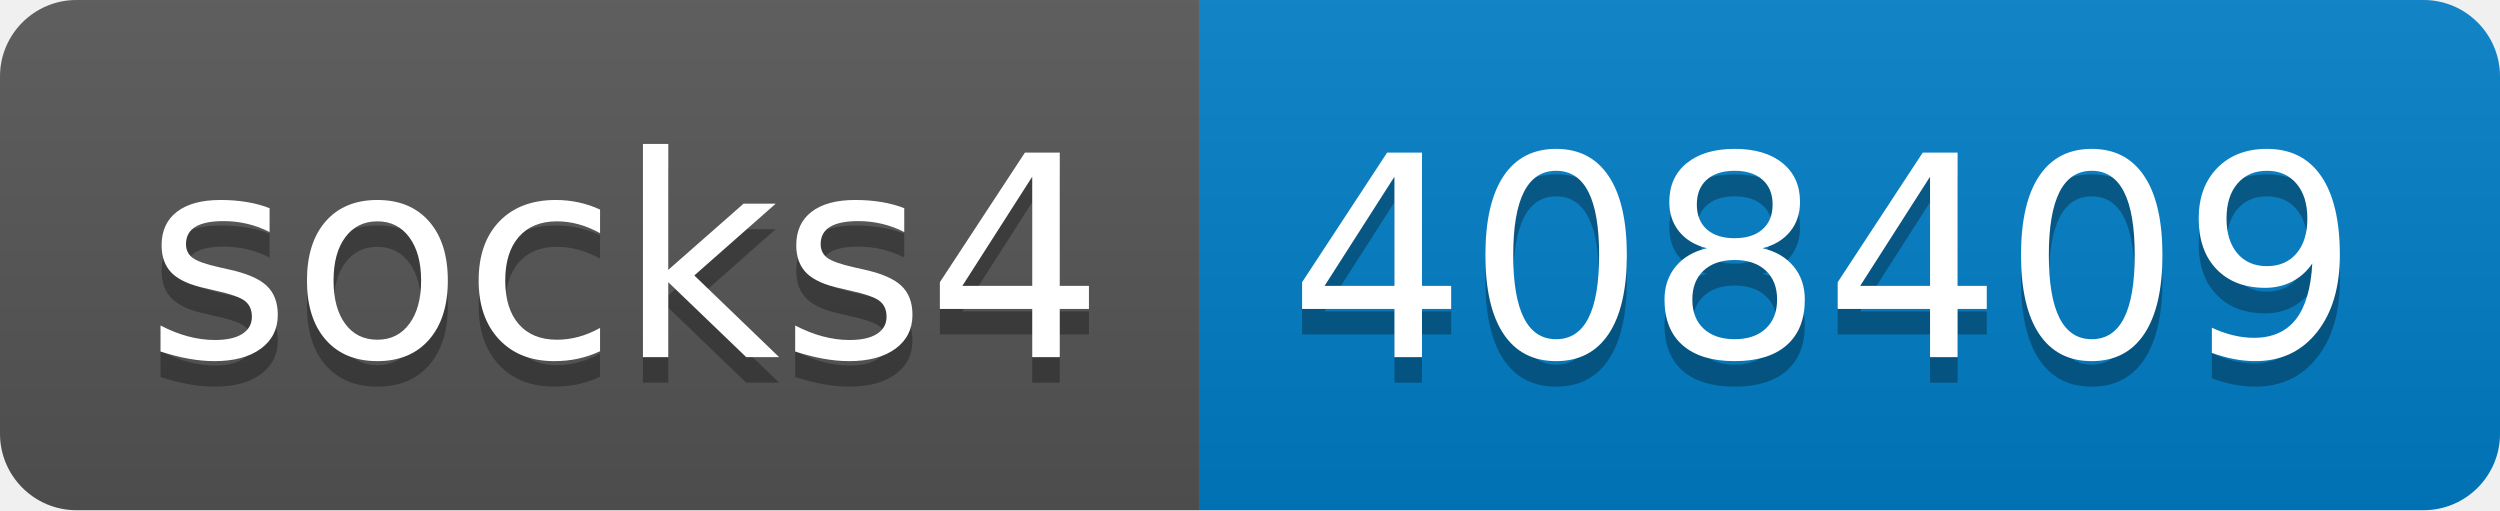
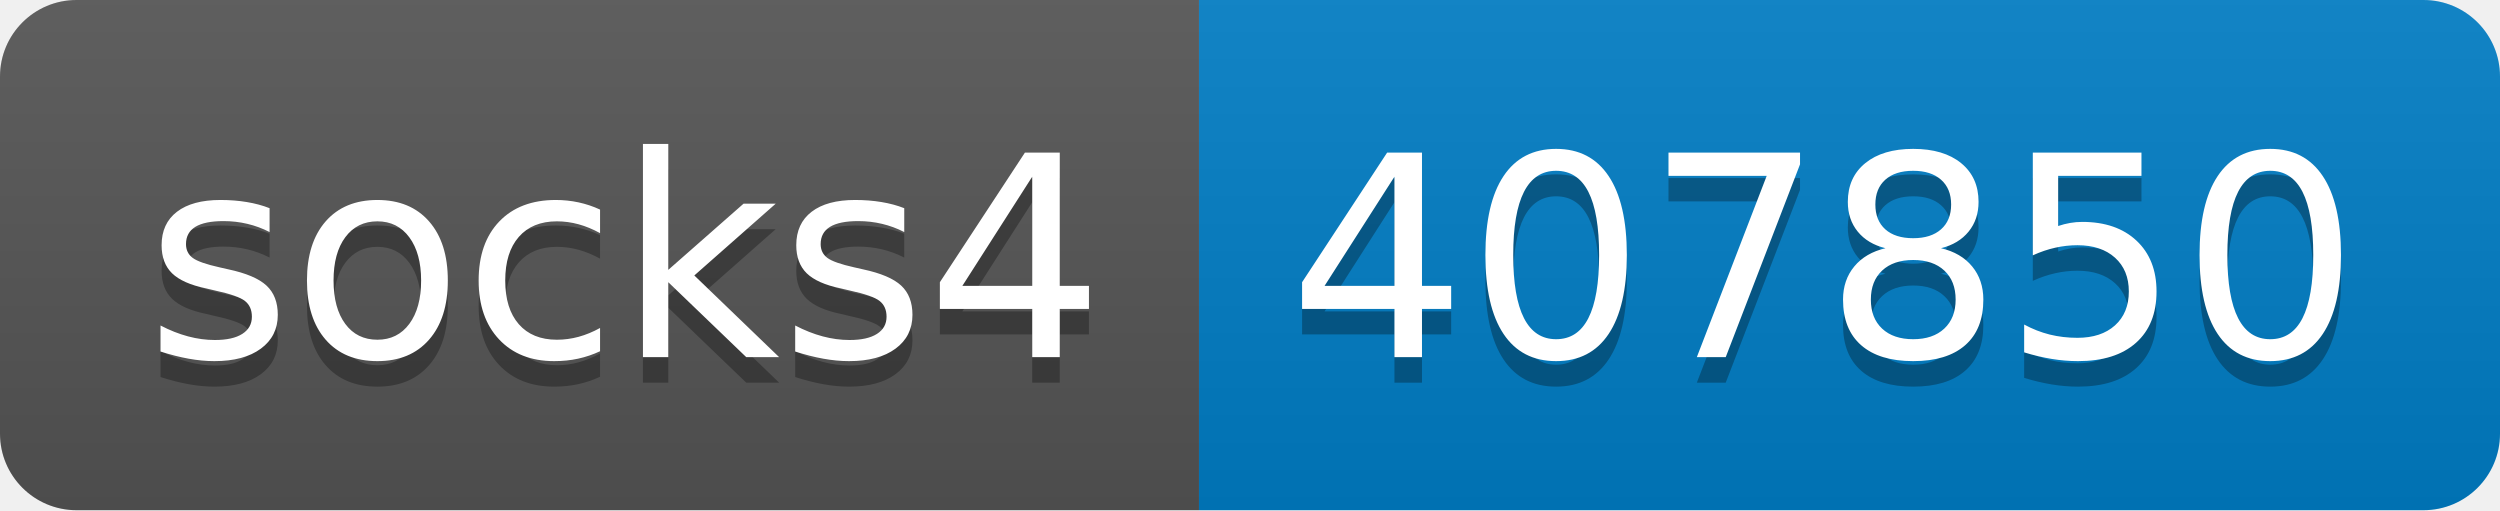
- <svg xmlns="http://www.w3.org/2000/svg" width="98" height="20" role="img" aria-label="socks4: 408409">
+ <svg xmlns="http://www.w3.org/2000/svg" width="98" height="20" role="img" aria-label="socks4: 407850">
  <linearGradient id="s" x2="0" y2="100%">
    <stop offset="0" stop-color="#bbb" stop-opacity=".1" />
    <stop offset="1" stop-opacity=".1" />
  </linearGradient>
  <clipPath id="r">
    <rect width="98" height="20" rx="3" fill="#fff" />
  </clipPath>
  <g clip-path="url(#r)">
    <rect width="47" height="20" fill="#555" />
    <rect x="47" width="51" height="20" fill="#007ec6" />
    <rect width="98" height="20" fill="url(#s)" />
  </g>
  <g fill="#fff" text-anchor="middle" font-family="Verdana,Geneva,DejaVu Sans,sans-serif" text-rendering="geometricPrecision" font-size="110">
    <text aria-hidden="true" x="245" y="150" fill="#010101" fill-opacity=".3" transform="scale(.1)" textLength="370">socks4</text>
    <text x="245" y="140" transform="scale(.1)" fill="#fff" textLength="370">socks4</text>
-     <text aria-hidden="true" x="715" y="150" fill="#010101" fill-opacity=".3" transform="scale(.1)" textLength="410">408409</text>
-     <text x="715" y="140" transform="scale(.1)" fill="#fff" textLength="410">408409</text>
+     <text aria-hidden="true" x="715" y="150" fill="#010101" fill-opacity=".3" transform="scale(.1)" textLength="410">407850</text>
+     <text x="715" y="140" transform="scale(.1)" fill="#fff" textLength="410">407850</text>
  </g>
</svg>
